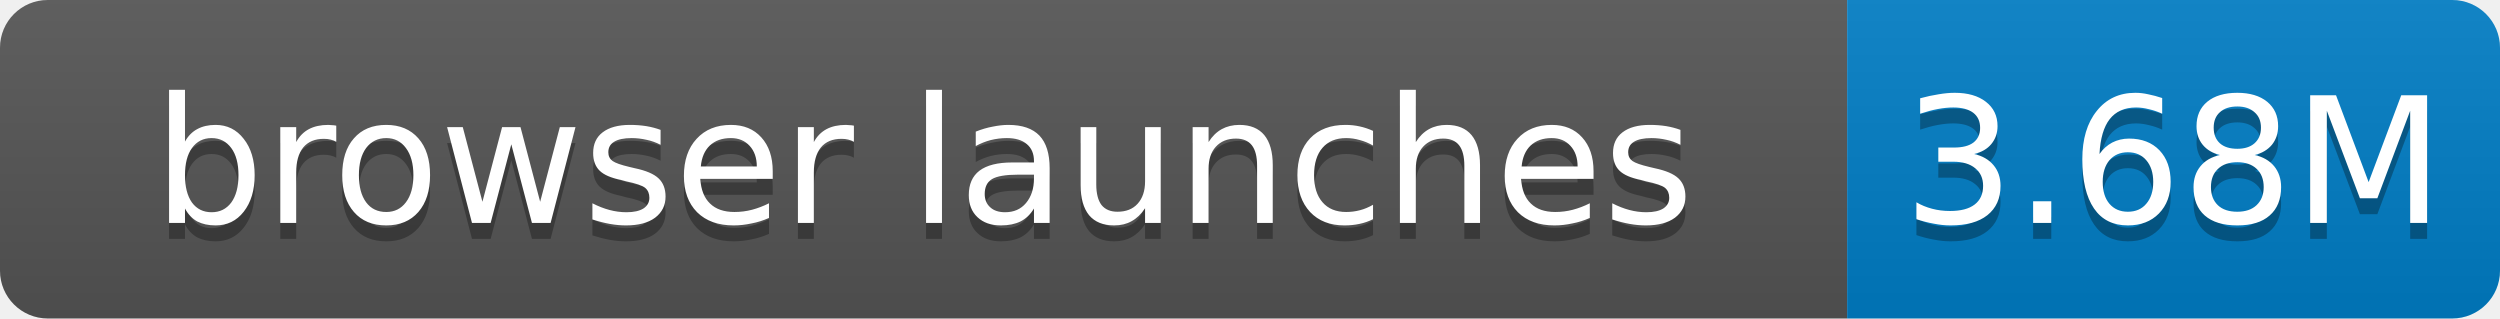
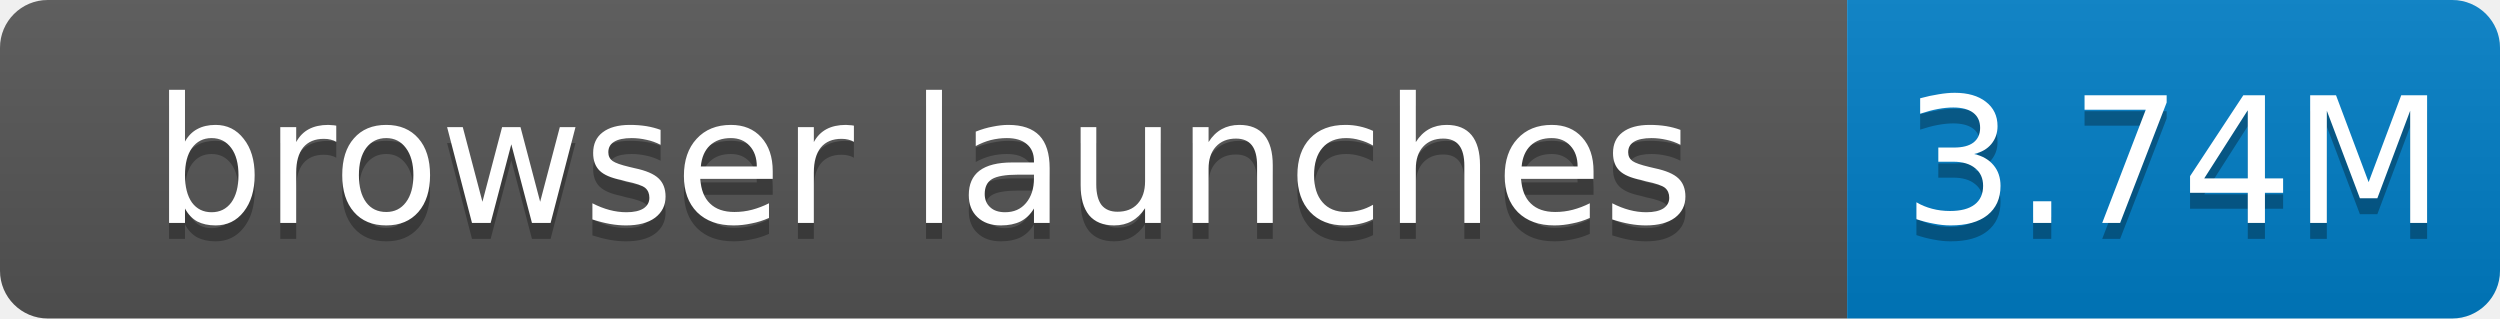
- <svg xmlns="http://www.w3.org/2000/svg" width="157" height="20" role="img" aria-label="browser launches: 3.68M">
+ <svg xmlns="http://www.w3.org/2000/svg" width="157" height="20" role="img" aria-label="browser launches: 3.74M">
  <linearGradient id="s" x2="0" y2="100%">
    <stop offset="0" stop-color="#bbb" stop-opacity=".1" />
    <stop offset="1" stop-opacity=".1" />
  </linearGradient>
  <clipPath id="r">
    <rect width="157" height="20" rx="3" fill="#fff" />
  </clipPath>
  <g clip-path="url(#r)">
    <rect width="116" height="20" fill="#555" />
    <rect x="116" width="41" height="20" fill="#007ec6" />
    <rect width="157" height="20" fill="url(#s)" />
  </g>
  <g fill="#fff" text-anchor="middle" font-family="Verdana,Geneva,DejaVu Sans,sans-serif" font-size="11">
    <text x="58.0" y="15" fill="#010101" fill-opacity=".3">browser launches</text>
    <text x="58.0" y="14">browser launches</text>
-     <text x="136.5" y="15" fill="#010101" fill-opacity=".3">3.68M</text>
-     <text x="136.5" y="14">3.68M</text>
+     <text x="136.5" y="15" fill="#010101" fill-opacity=".3">3.74M</text>
+     <text x="136.5" y="14">3.74M</text>
  </g>
</svg>
